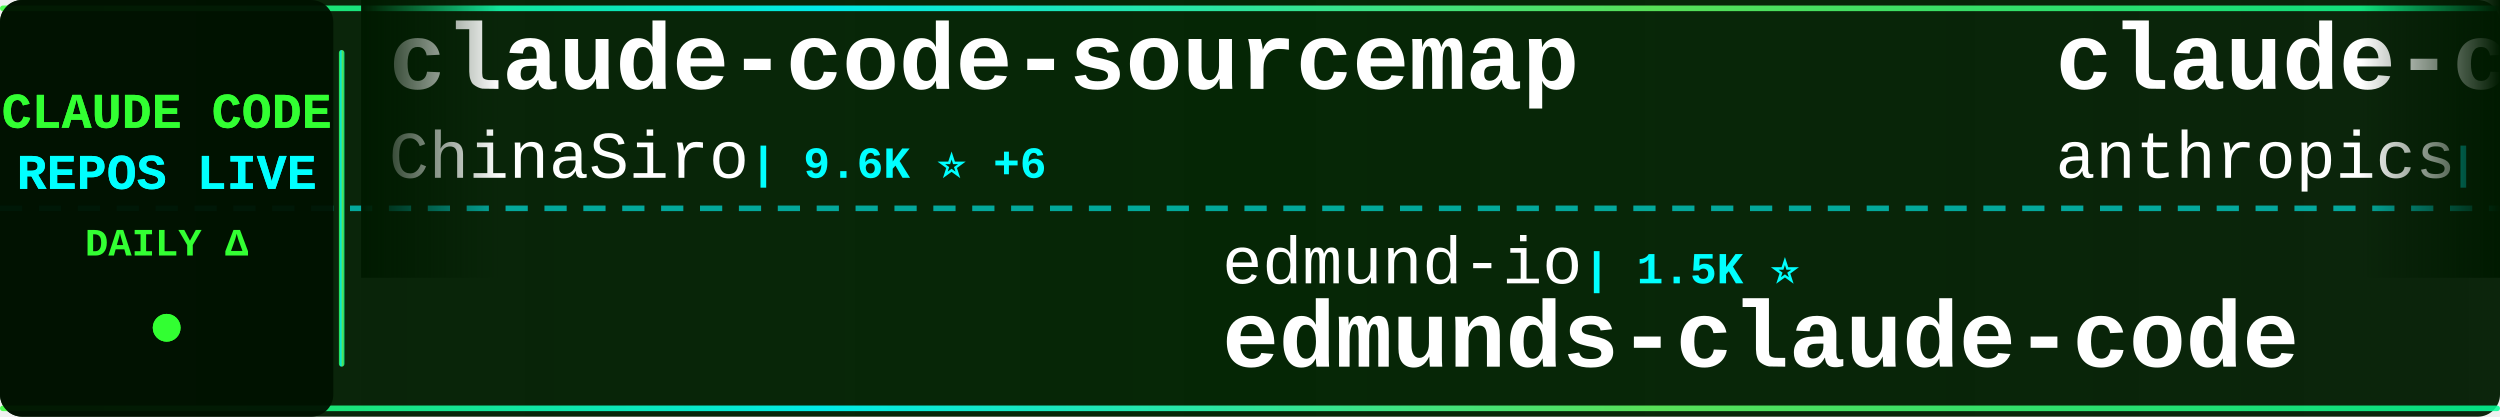
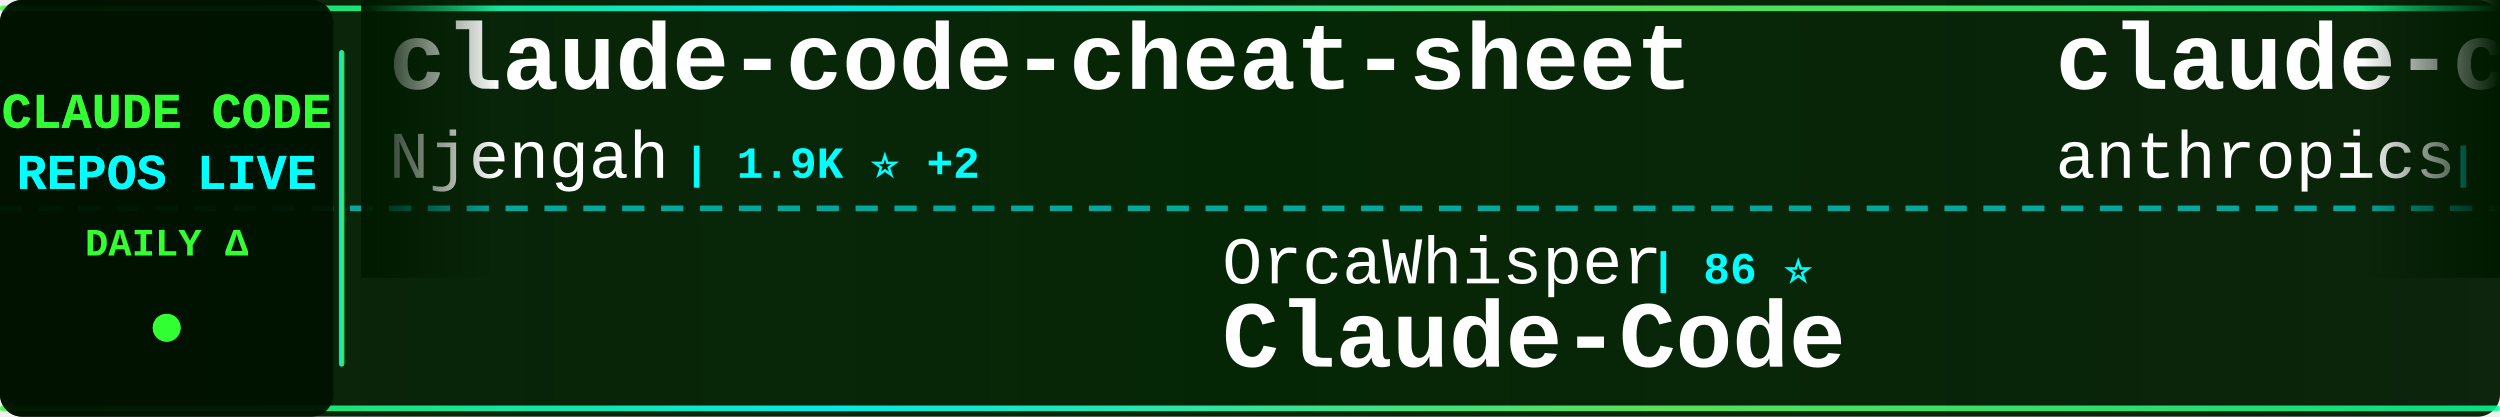
<svg xmlns="http://www.w3.org/2000/svg" width="900" height="150">
  <defs>
    <linearGradient id="tickerBg" x1="0%" y1="0%" x2="100%" y2="0%">
      <stop offset="0%" style="stop-color:#001a00;stop-opacity:0.95" />
      <stop offset="50%" style="stop-color:#002200;stop-opacity:0.98" />
      <stop offset="100%" style="stop-color:#001a00;stop-opacity:0.95" />
    </linearGradient>
    <linearGradient id="borderGrad" x1="0%" y1="0%" x2="100%" y2="0%">
      <stop offset="0%" style="stop-color:#33ff33;stop-opacity:0.85">
        <animate attributeName="stop-opacity" values="0.85;1;0.85" dur="2s" repeatCount="indefinite" />
      </stop>
      <stop offset="33%" style="stop-color:#00ffff;stop-opacity:0.9">
        <animate attributeName="stop-opacity" values="0.9;1;0.9" dur="2.2s" repeatCount="indefinite" />
      </stop>
      <stop offset="66%" style="stop-color:#66ff66;stop-opacity:0.85">
        <animate attributeName="stop-opacity" values="0.85;1;0.85" dur="1.8s" repeatCount="indefinite" />
      </stop>
      <stop offset="100%" style="stop-color:#00ff99;stop-opacity:0.85">
        <animate attributeName="stop-opacity" values="0.85;1;0.85" dur="2s" repeatCount="indefinite" />
      </stop>
    </linearGradient>
    <filter id="textGlow">
      <feGaussianBlur stdDeviation="0.1" result="coloredBlur" />
      <feMerge>
        <feMergeNode in="coloredBlur" />
        <feMergeNode in="SourceGraphic" />
      </feMerge>
    </filter>
    <filter id="metricGlow">
      <feGaussianBlur stdDeviation="0.2" result="coloredBlur" />
      <feMerge>
        <feMergeNode in="coloredBlur" />
        <feMergeNode in="SourceGraphic" />
      </feMerge>
    </filter>
    <linearGradient id="leftFade" x1="0%" y1="0%" x2="100%" y2="0%">
      <stop offset="0%" style="stop-color:#001a00;stop-opacity:1" />
      <stop offset="100%" style="stop-color:#001a00;stop-opacity:0" />
    </linearGradient>
    <linearGradient id="rightFade" x1="0%" y1="0%" x2="100%" y2="0%">
      <stop offset="0%" style="stop-color:#001a00;stop-opacity:0" />
      <stop offset="100%" style="stop-color:#001a00;stop-opacity:1" />
    </linearGradient>
  </defs>
  <rect width="900" height="150" fill="url(#tickerBg)" rx="8" />
  <rect x="0" y="2" width="900" height="2" fill="url(#borderGrad)" rx="1" />
  <rect x="0" y="146" width="900" height="2" fill="url(#borderGrad)" rx="1" />
  <line x1="0" y1="75" x2="900" y2="75" stroke="#00ffff" stroke-width="2" stroke-dasharray="8 6" opacity="0.6" />
  <rect x="0" y="0" width="120" height="150" fill="#001100" opacity="0.95" rx="8" />
  <text x="60" y="46" font-family="'Courier New', monospace" font-size="18" font-weight="bold" fill="#33ff33" text-anchor="middle" filter="url(#textGlow)">
    CLAUDE CODE
  </text>
  <text x="60" y="68" font-family="'Courier New', monospace" font-size="18" font-weight="bold" fill="#00ffff" text-anchor="middle" filter="url(#textGlow)">
    REPOS LIVE
  </text>
  <text x="60" y="92" font-family="'Courier New', monospace" font-size="14" font-weight="bold" fill="#33ff33" text-anchor="middle">
    DAILY Δ
  </text>
  <circle cx="60" cy="118" r="5" fill="#33ff33" filter="url(#metricGlow)">
    <animate attributeName="r" values="4;6;4" dur="1.5s" repeatCount="indefinite" />
    <animate attributeName="opacity" values="0.6;1;0.6" dur="1.5s" repeatCount="indefinite" />
  </circle>
  <rect x="122" y="18" width="2" height="114" fill="url(#borderGrad)" rx="1" />
  <clipPath id="tickerClip">
    <rect x="130" y="0" width="770" height="150" />
  </clipPath>
  <g clip-path="url(#tickerClip)">
    <g id="tickerItems">
      <animateTransform attributeName="transform" attributeType="XML" type="translate" from="0 0" to="-3000 0" dur="54s" repeatCount="indefinite" />
      <g transform="translate(0, 0)">
-         <text x="140" y="32" font-family="'Courier New', monospace" font-size="34" font-weight="bold" fill="#ffffff">claude-code-sourcemap</text>
-         <text x="140" y="64" font-family="'Courier New', monospace" font-size="24" font-weight="normal" fill="#ffffff" opacity="1.0">ChinaSiro</text>
-         <text x="270" y="64" font-family="'Courier New', monospace" font-size="16" font-weight="bold" fill="#00ffff"> | 9.6K ⭐ +6</text>
+         <text x="140" y="32" font-family="'Courier New', monospace" font-size="34" font-weight="bold" fill="#ffffff">claude-code-cheat-sheet</text>
+         <text x="140" y="64" font-family="'Courier New', monospace" font-size="24" font-weight="normal" fill="#ffffff" opacity="1.0">Njengah</text>
+         <text x="246" y="64" font-family="'Courier New', monospace" font-size="16" font-weight="bold" fill="#00ffff"> | 1.9K ⭐ +2</text>
      </g>
      <g transform="translate(300, 0)">
-         <text x="140" y="102" font-family="'Courier New', monospace" font-size="24" font-weight="normal" fill="#ffffff" opacity="1.0">edmund-io</text>
-         <text x="270" y="102" font-family="'Courier New', monospace" font-size="16" font-weight="bold" fill="#00ffff"> | 1.5K ⭐</text>
-         <text x="140" y="132" font-family="'Courier New', monospace" font-size="34" font-weight="bold" fill="#ffffff">edmunds-claude-code</text>
+         <text x="140" y="102" font-family="'Courier New', monospace" font-size="24" font-weight="normal" fill="#ffffff" opacity="1.0">OrcaWhisper</text>
+         <text x="294" y="102" font-family="'Courier New', monospace" font-size="16" font-weight="bold" fill="#00ffff"> | 86 ⭐</text>
+         <text x="140" y="132" font-family="'Courier New', monospace" font-size="34" font-weight="bold" fill="#ffffff">Claude-Code</text>
      </g>
      <g transform="translate(600, 0)">
        <text x="140" y="32" font-family="'Courier New', monospace" font-size="34" font-weight="bold" fill="#ffffff">claude-code</text>
        <text x="140" y="64" font-family="'Courier New', monospace" font-size="24" font-weight="normal" fill="#ffffff" opacity="1.0">anthropics</text>
-         <text x="282" y="64" font-family="'Courier New', monospace" font-size="16" font-weight="bold" fill="#00ffff"> | 138.5K ⭐ +139</text>
+         <text x="282" y="64" font-family="'Courier New', monospace" font-size="16" font-weight="bold" fill="#00ffff"> | 138.6K ⭐ +137</text>
      </g>
      <g transform="translate(900, 0)">
-         <text x="140" y="102" font-family="'Courier New', monospace" font-size="24" font-weight="normal" fill="#ffffff" opacity="1.0">Alishahryar1</text>
-         <text x="306" y="102" font-family="'Courier New', monospace" font-size="16" font-weight="bold" fill="#00ffff"> | 41.5K ⭐ +355</text>
-         <text x="140" y="132" font-family="'Courier New', monospace" font-size="34" font-weight="bold" fill="#ffffff">free-claude-code</text>
+         <text x="140" y="102" font-family="'Courier New', monospace" font-size="24" font-weight="normal" fill="#ffffff" opacity="1.0">asgeirtj</text>
+         <text x="258" y="102" font-family="'Courier New', monospace" font-size="16" font-weight="bold" fill="#00ffff"> | 59.5K ⭐ +299</text>
+         <text x="140" y="132" font-family="'Courier New', monospace" font-size="34" font-weight="bold" fill="#ffffff">system_prompts_leaks</text>
      </g>
      <g transform="translate(1200, 0)">
-         <text x="140" y="32" font-family="'Courier New', monospace" font-size="34" font-weight="bold" fill="#ffffff">claude-code</text>
-         <text x="140" y="64" font-family="'Courier New', monospace" font-size="24" font-weight="normal" fill="#ffffff" opacity="1.0">Onewon</text>
-         <text x="234" y="64" font-family="'Courier New', monospace" font-size="16" font-weight="bold" fill="#00ffff"> | 180 ⭐</text>
+         <text x="140" y="32" font-family="'Courier New', monospace" font-size="34" font-weight="bold" fill="#ffffff">awesome-claude-code-suba...</text>
+         <text x="140" y="64" font-family="'Courier New', monospace" font-size="24" font-weight="normal" fill="#ffffff" opacity="1.0">VoltAgent</text>
+         <text x="270" y="64" font-family="'Courier New', monospace" font-size="16" font-weight="bold" fill="#00ffff"> | 23.6K ⭐ +34</text>
      </g>
      <g transform="translate(1500, 0)">
-         <text x="140" y="102" font-family="'Courier New', monospace" font-size="24" font-weight="normal" fill="#ffffff" opacity="1.0">AICoderTudou</text>
-         <text x="306" y="102" font-family="'Courier New', monospace" font-size="16" font-weight="bold" fill="#00ffff"> | 497 ⭐</text>
-         <text x="140" y="132" font-family="'Courier New', monospace" font-size="34" font-weight="bold" fill="#ffffff">claude-code-tudou</text>
-       </g>
-       <g transform="translate(1800, 0)">
-         <text x="140" y="32" font-family="'Courier New', monospace" font-size="34" font-weight="bold" fill="#ffffff">Open-ClaudeCode</text>
-         <text x="140" y="64" font-family="'Courier New', monospace" font-size="24" font-weight="normal" fill="#ffffff" opacity="1.0">LING71671</text>
-         <text x="270" y="64" font-family="'Courier New', monospace" font-size="16" font-weight="bold" fill="#00ffff"> | 925 ⭐ +2</text>
-       </g>
-       <g transform="translate(2100, 0)">
-         <text x="140" y="102" font-family="'Courier New', monospace" font-size="24" font-weight="normal" fill="#ffffff" opacity="1.0">Piebald-AI</text>
-         <text x="282" y="102" font-family="'Courier New', monospace" font-size="16" font-weight="bold" fill="#00ffff"> | 11.9K ⭐ +19</text>
-         <text x="140" y="132" font-family="'Courier New', monospace" font-size="34" font-weight="bold" fill="#ffffff">claude-code-system-promp...</text>
-       </g>
-       <g transform="translate(2400, 0)">
-         <text x="140" y="32" font-family="'Courier New', monospace" font-size="34" font-weight="bold" fill="#ffffff">claude-code</text>
-         <text x="140" y="64" font-family="'Courier New', monospace" font-size="24" font-weight="normal" fill="#ffffff" opacity="1.0">T-Lab-CUHKSZ</text>
-         <text x="306" y="64" font-family="'Courier New', monospace" font-size="16" font-weight="bold" fill="#00ffff"> | 326 ⭐</text>
-       </g>
-       <g transform="translate(2700, 0)">
        <text x="140" y="102" font-family="'Courier New', monospace" font-size="24" font-weight="normal" fill="#ffffff" opacity="1.0">ghuntley</text>
        <text x="258" y="102" font-family="'Courier New', monospace" font-size="16" font-weight="bold" fill="#00ffff"> | 986 ⭐</text>
        <text x="140" y="132" font-family="'Courier New', monospace" font-size="34" font-weight="bold" fill="#ffffff">claude-code-source-code-...</text>
      </g>
+       <g transform="translate(1800, 0)">
+         <text x="140" y="32" font-family="'Courier New', monospace" font-size="34" font-weight="bold" fill="#ffffff">claude-code-ultimate-gui...</text>
+         <text x="140" y="64" font-family="'Courier New', monospace" font-size="24" font-weight="normal" fill="#ffffff" opacity="1.0">FlorianBruniaux</text>
+         <text x="342" y="64" font-family="'Courier New', monospace" font-size="16" font-weight="bold" fill="#00ffff"> | 5.5K ⭐ +9</text>
+       </g>
+       <g transform="translate(2100, 0)">
+         <text x="140" y="102" font-family="'Courier New', monospace" font-size="24" font-weight="normal" fill="#ffffff" opacity="1.0">ykdojo</text>
+         <text x="234" y="102" font-family="'Courier New', monospace" font-size="16" font-weight="bold" fill="#00ffff"> | 9.4K ⭐ +20</text>
+         <text x="140" y="132" font-family="'Courier New', monospace" font-size="34" font-weight="bold" fill="#ffffff">claude-code-tips</text>
+       </g>
+       <g transform="translate(2400, 0)">
+         <text x="140" y="32" font-family="'Courier New', monospace" font-size="34" font-weight="bold" fill="#ffffff">collection-claude-code-s...</text>
+         <text x="140" y="64" font-family="'Courier New', monospace" font-size="24" font-weight="normal" fill="#ffffff" opacity="1.0">chauncygu</text>
+         <text x="270" y="64" font-family="'Courier New', monospace" font-size="16" font-weight="bold" fill="#00ffff"> | 2.8K ⭐ +1</text>
+       </g>
+       <g transform="translate(2700, 0)">
+         <text x="140" y="102" font-family="'Courier New', monospace" font-size="24" font-weight="normal" fill="#ffffff" opacity="1.0">KPR111</text>
+         <text x="234" y="102" font-family="'Courier New', monospace" font-size="16" font-weight="bold" fill="#00ffff"> | 18 ⭐</text>
+         <text x="140" y="132" font-family="'Courier New', monospace" font-size="34" font-weight="bold" fill="#ffffff">Claude-Code</text>
+       </g>
      <g transform="translate(3000, 0)">
-         <text x="140" y="32" font-family="'Courier New', monospace" font-size="34" font-weight="bold" fill="#ffffff">claude-code-sourcemap</text>
-         <text x="140" y="64" font-family="'Courier New', monospace" font-size="24" font-weight="normal" fill="#ffffff" opacity="1.0">ChinaSiro</text>
-         <text x="270" y="64" font-family="'Courier New', monospace" font-size="16" font-weight="bold" fill="#00ffff"> | 9.6K ⭐ +6</text>
+         <text x="140" y="32" font-family="'Courier New', monospace" font-size="34" font-weight="bold" fill="#ffffff">claude-code-cheat-sheet</text>
+         <text x="140" y="64" font-family="'Courier New', monospace" font-size="24" font-weight="normal" fill="#ffffff" opacity="1.0">Njengah</text>
+         <text x="246" y="64" font-family="'Courier New', monospace" font-size="16" font-weight="bold" fill="#00ffff"> | 1.9K ⭐ +2</text>
      </g>
      <g transform="translate(3300, 0)">
-         <text x="140" y="102" font-family="'Courier New', monospace" font-size="24" font-weight="normal" fill="#ffffff" opacity="1.0">edmund-io</text>
-         <text x="270" y="102" font-family="'Courier New', monospace" font-size="16" font-weight="bold" fill="#00ffff"> | 1.5K ⭐</text>
-         <text x="140" y="132" font-family="'Courier New', monospace" font-size="34" font-weight="bold" fill="#ffffff">edmunds-claude-code</text>
+         <text x="140" y="102" font-family="'Courier New', monospace" font-size="24" font-weight="normal" fill="#ffffff" opacity="1.0">OrcaWhisper</text>
+         <text x="294" y="102" font-family="'Courier New', monospace" font-size="16" font-weight="bold" fill="#00ffff"> | 86 ⭐</text>
+         <text x="140" y="132" font-family="'Courier New', monospace" font-size="34" font-weight="bold" fill="#ffffff">Claude-Code</text>
      </g>
      <g transform="translate(3600, 0)">
        <text x="140" y="32" font-family="'Courier New', monospace" font-size="34" font-weight="bold" fill="#ffffff">claude-code</text>
        <text x="140" y="64" font-family="'Courier New', monospace" font-size="24" font-weight="normal" fill="#ffffff" opacity="1.0">anthropics</text>
-         <text x="282" y="64" font-family="'Courier New', monospace" font-size="16" font-weight="bold" fill="#00ffff"> | 138.5K ⭐ +139</text>
+         <text x="282" y="64" font-family="'Courier New', monospace" font-size="16" font-weight="bold" fill="#00ffff"> | 138.6K ⭐ +137</text>
      </g>
      <g transform="translate(3900, 0)">
-         <text x="140" y="102" font-family="'Courier New', monospace" font-size="24" font-weight="normal" fill="#ffffff" opacity="1.0">Alishahryar1</text>
-         <text x="306" y="102" font-family="'Courier New', monospace" font-size="16" font-weight="bold" fill="#00ffff"> | 41.5K ⭐ +355</text>
-         <text x="140" y="132" font-family="'Courier New', monospace" font-size="34" font-weight="bold" fill="#ffffff">free-claude-code</text>
+         <text x="140" y="102" font-family="'Courier New', monospace" font-size="24" font-weight="normal" fill="#ffffff" opacity="1.0">asgeirtj</text>
+         <text x="258" y="102" font-family="'Courier New', monospace" font-size="16" font-weight="bold" fill="#00ffff"> | 59.5K ⭐ +299</text>
+         <text x="140" y="132" font-family="'Courier New', monospace" font-size="34" font-weight="bold" fill="#ffffff">system_prompts_leaks</text>
      </g>
    </g>
  </g>
  <rect x="130" y="0" width="50" height="100" fill="url(#leftFade)" />
  <rect x="850" y="0" width="50" height="100" fill="url(#rightFade)" />
</svg>
